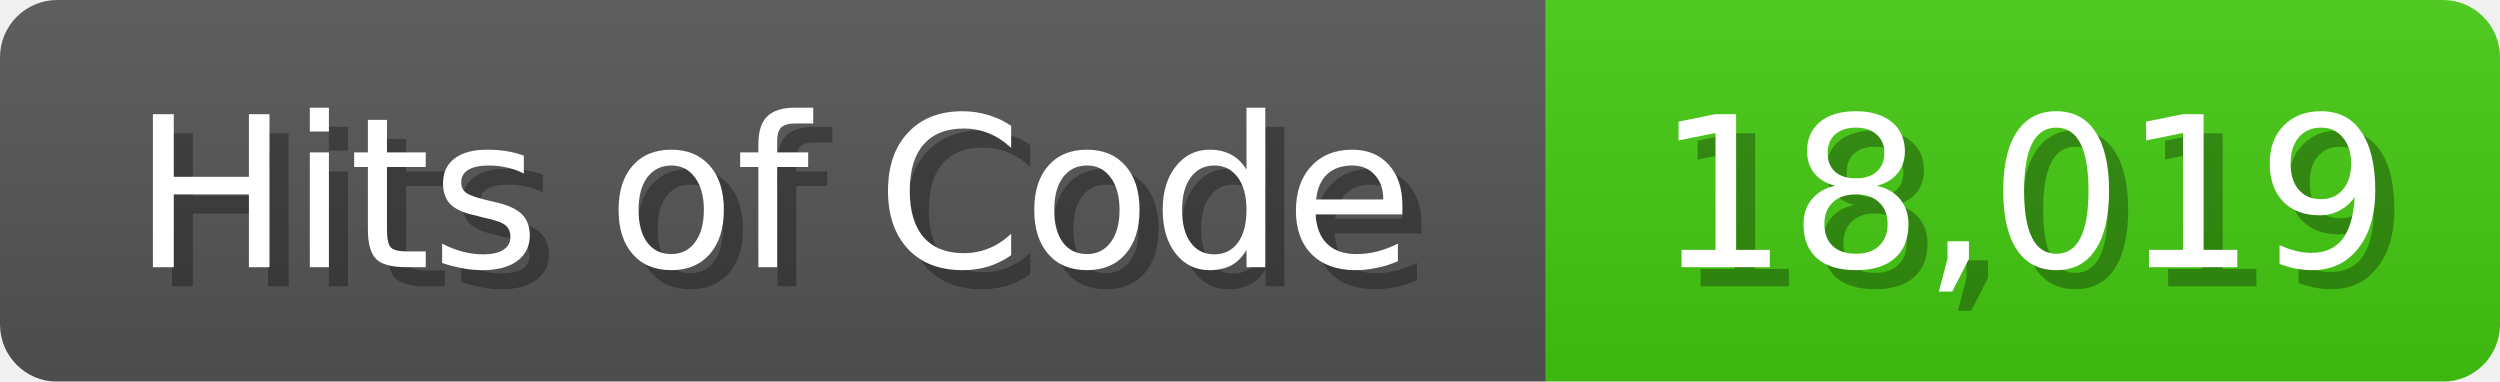
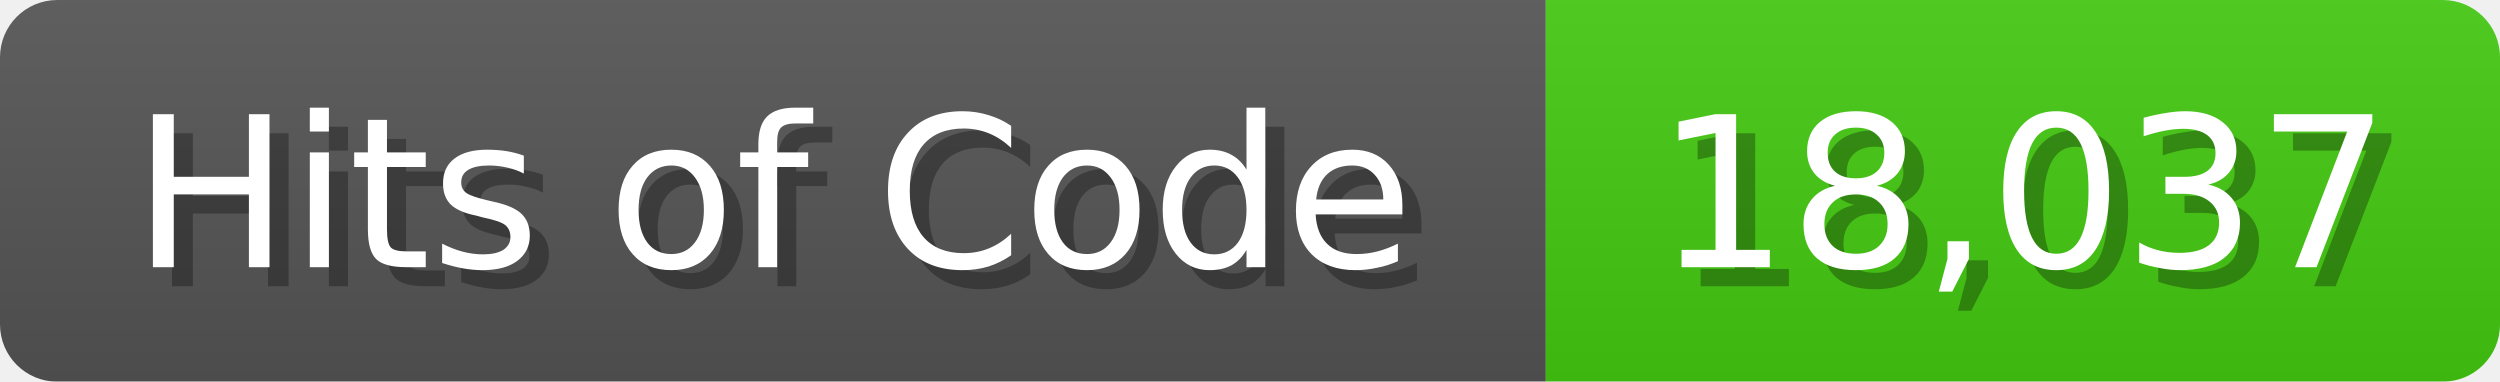
<svg xmlns="http://www.w3.org/2000/svg" width="131" height="20">
  <linearGradient id="b" x2="0" y2="100%">
    <stop offset="0" stop-color="#bbb" stop-opacity=".1" />
    <stop offset="1" stop-opacity=".1" />
  </linearGradient>
  <mask id="anybadge_1">
    <rect width="131" height="20" rx="3" fill="#fff" />
  </mask>
  <g mask="url(#anybadge_1)">
    <path fill="#555" d="M0 0h81v20H0z" />
    <path fill="#4C1" d="M81 0h50v20H81z" />
    <path fill="url(#b)" d="M0 0h131v20H0z" />
  </g>
  <g fill="#fff" text-anchor="middle" font-family="DejaVu Sans,Verdana,Geneva,sans-serif" font-size="11">
    <text x="41.5" y="15" fill="#010101" fill-opacity=".3">Hits of Code</text>
    <text x="40.5" y="14">Hits of Code</text>
  </g>
  <g fill="#fff" text-anchor="middle" font-family="DejaVu Sans,Verdana,Geneva,sans-serif" font-size="11">
-     <text x="107.0" y="15" fill="#010101" fill-opacity=".3">18,019</text>
-     <text x="106.0" y="14">18,019</text>
+     <text x="107.0" y="15" fill="#010101" fill-opacity=".3">18,037</text>
+     <text x="106.0" y="14">18,037</text>
  </g>
</svg>
